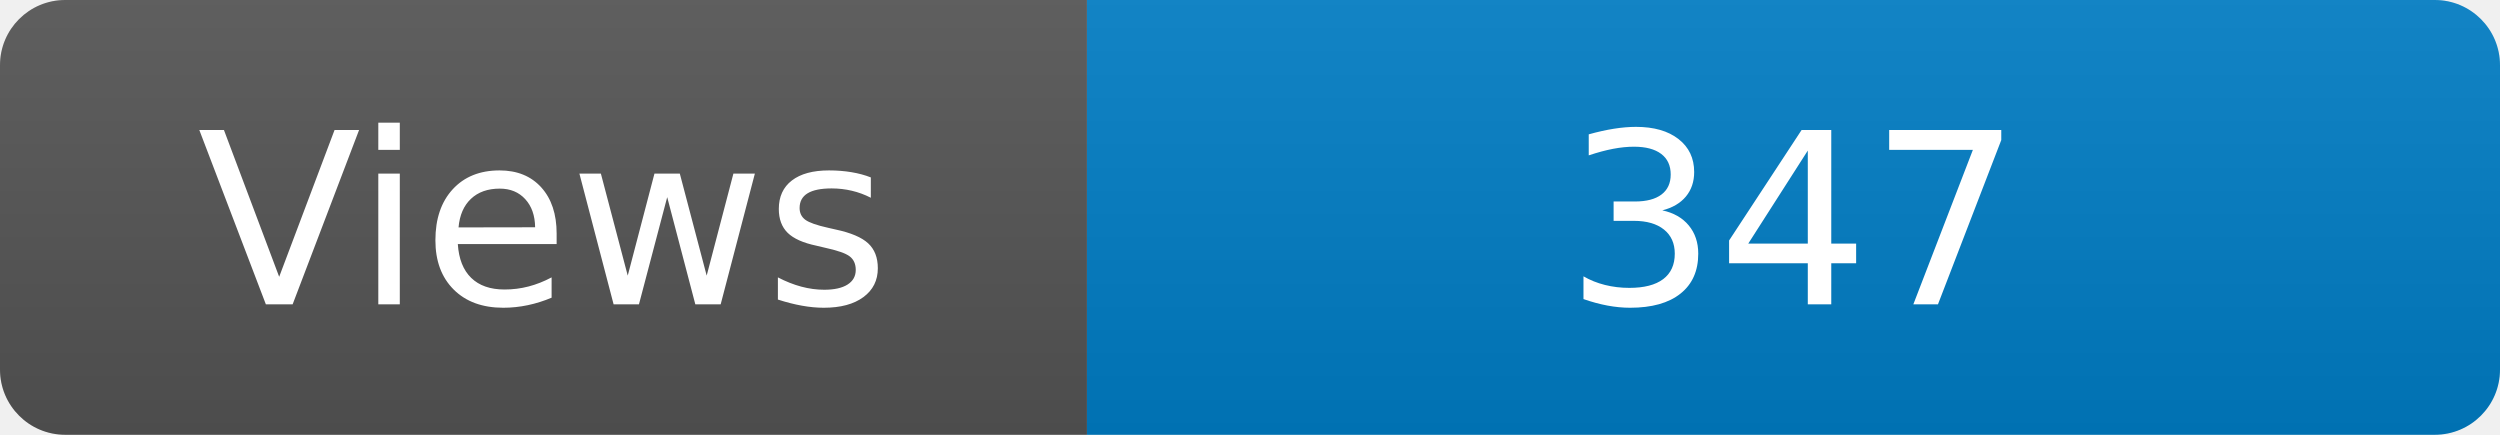
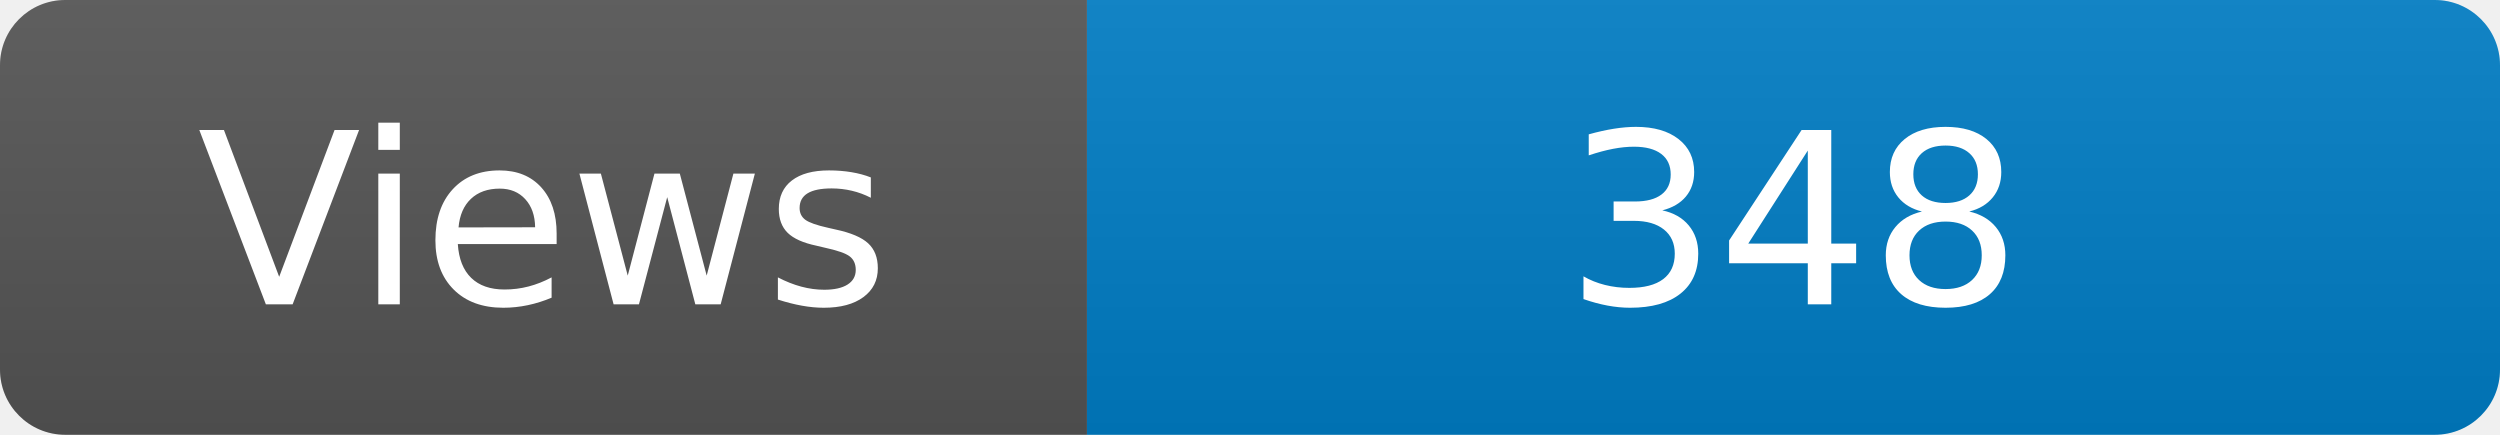
<svg xmlns="http://www.w3.org/2000/svg" width="115" height="20" role="img" aria-label="Maintained?: yes">
  <linearGradient id="s" x2="0" y2="100%">
    <stop offset="0" stop-color="#bbb" stop-opacity=".1" />
    <stop offset="1" stop-opacity=".1" />
  </linearGradient>
  <clipPath id="r">
    <rect width="115" height="20" rx="3" fill="#fff" />
  </clipPath>
  <g clip-path="url(#r)">
    <rect width="50" height="20" fill="#555" />
    <rect x="50" width="160" height="20" fill="#007ec6" />
    <rect width="115" height="20" fill="url(#s)" />
  </g>
  <g fill="#fff" text-anchor="middle" font-family="Verdana,Geneva,DejaVu Sans,sans-serif" font-size="110">
    <text x="250" y="140" transform="scale(.1)" fill="#fff">Views</text>
-     <text x="825" y="140" transform="scale(.1)" fill="#fff">347</text>
+     <text x="825" y="140" transform="scale(.1)" fill="#fff">348</text>
  </g>
</svg>
